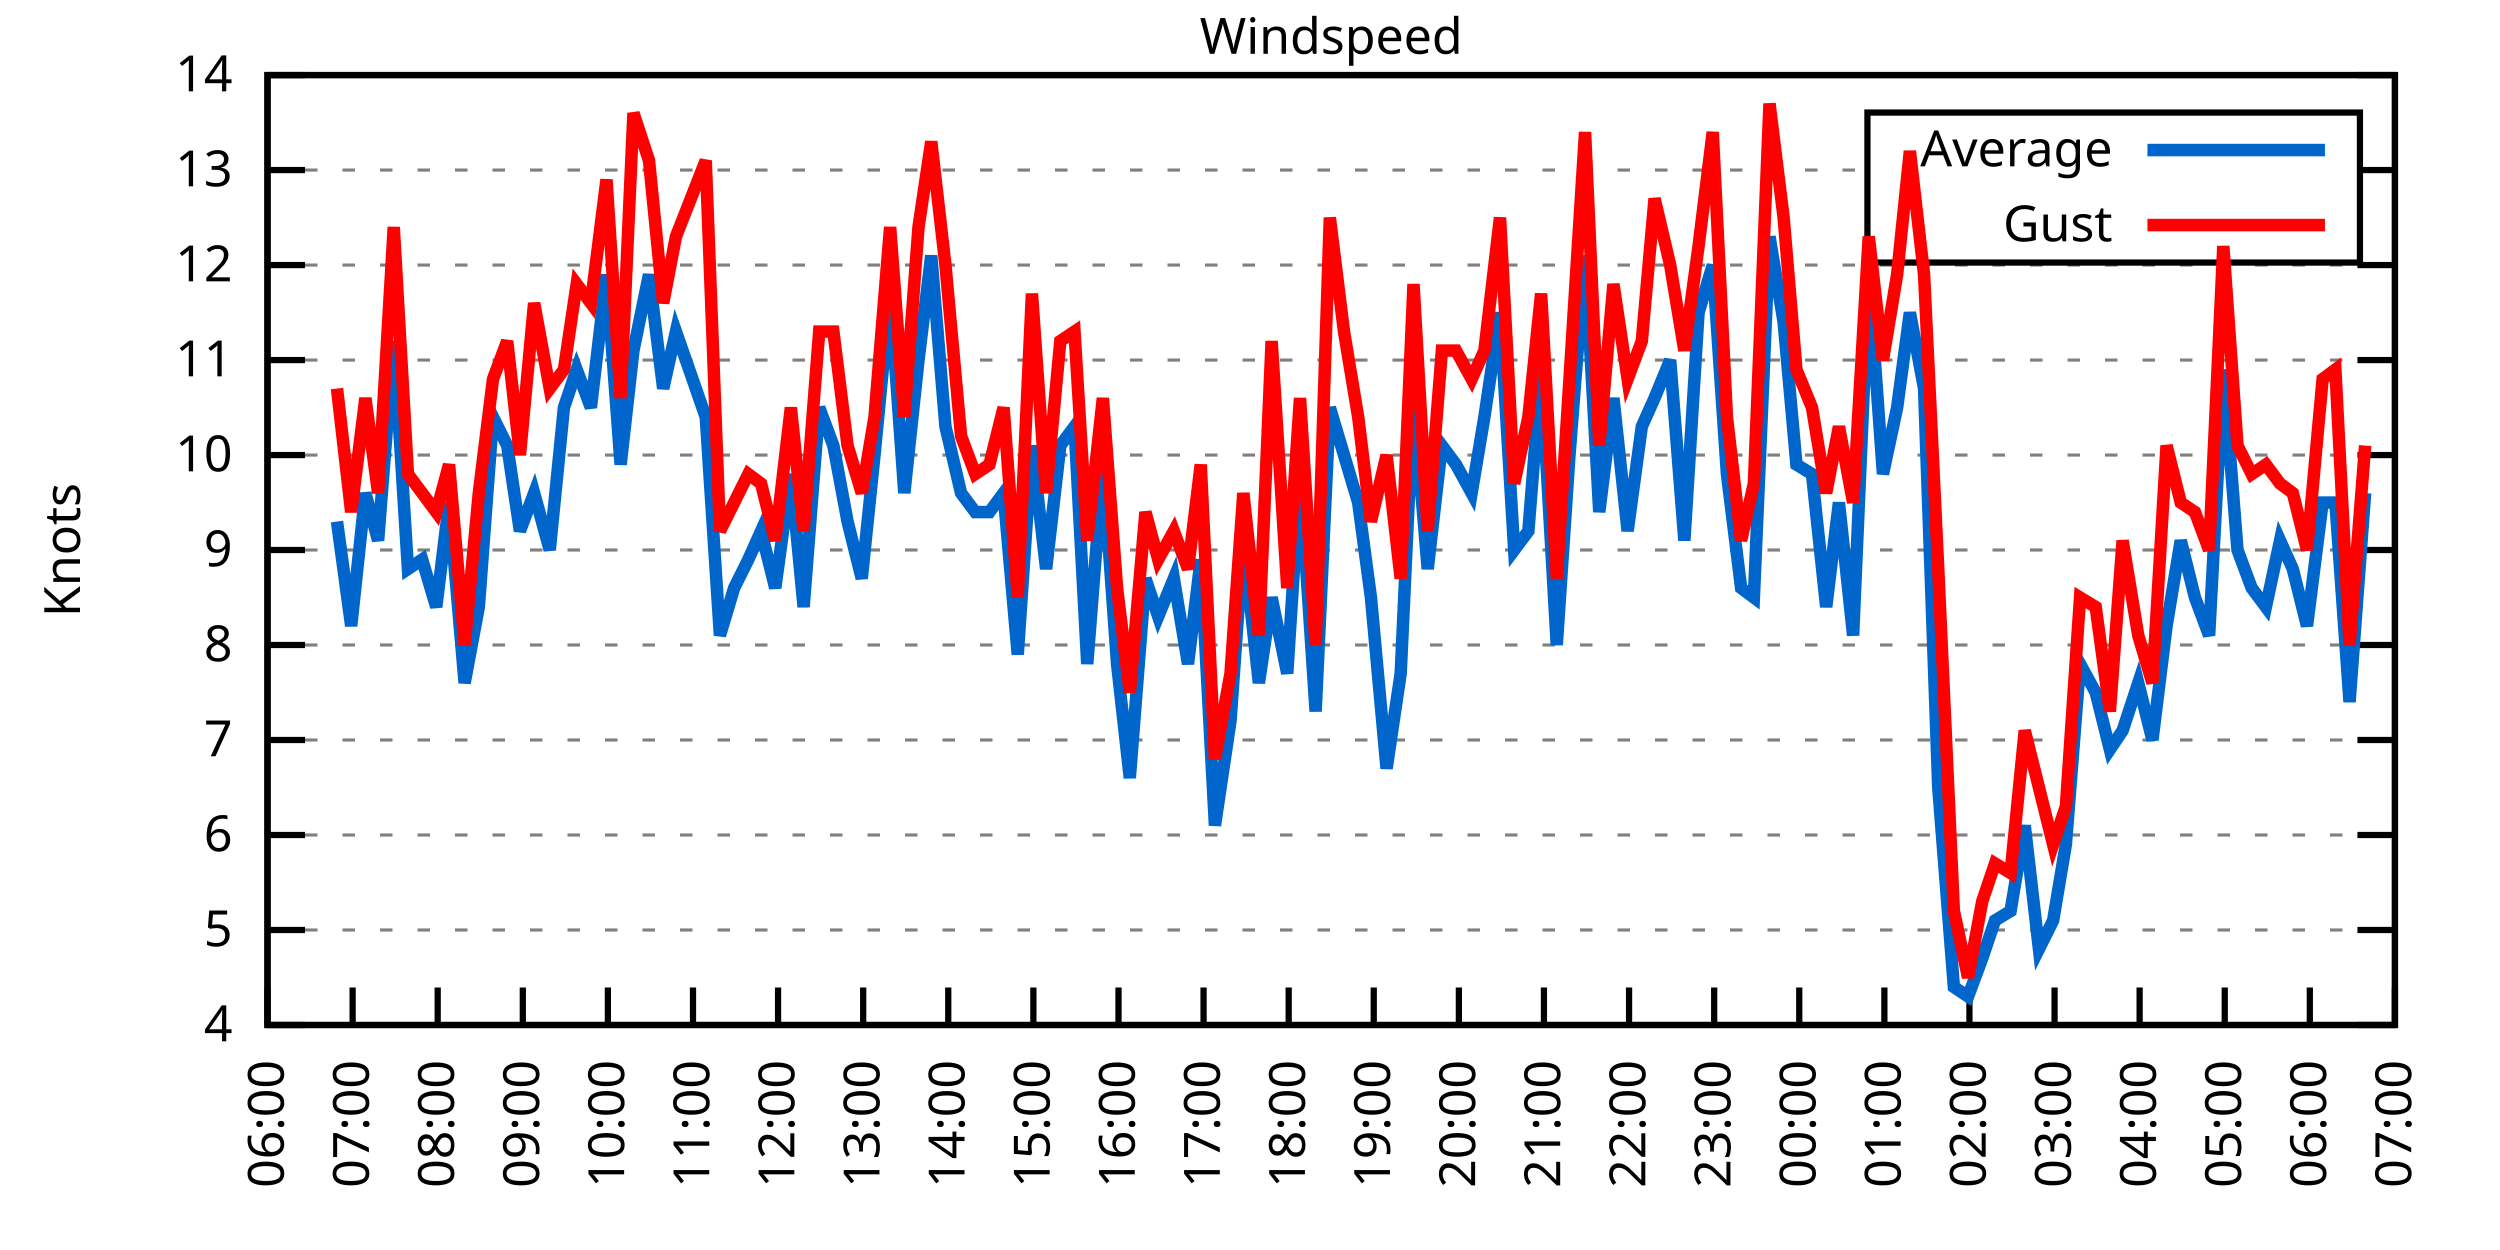
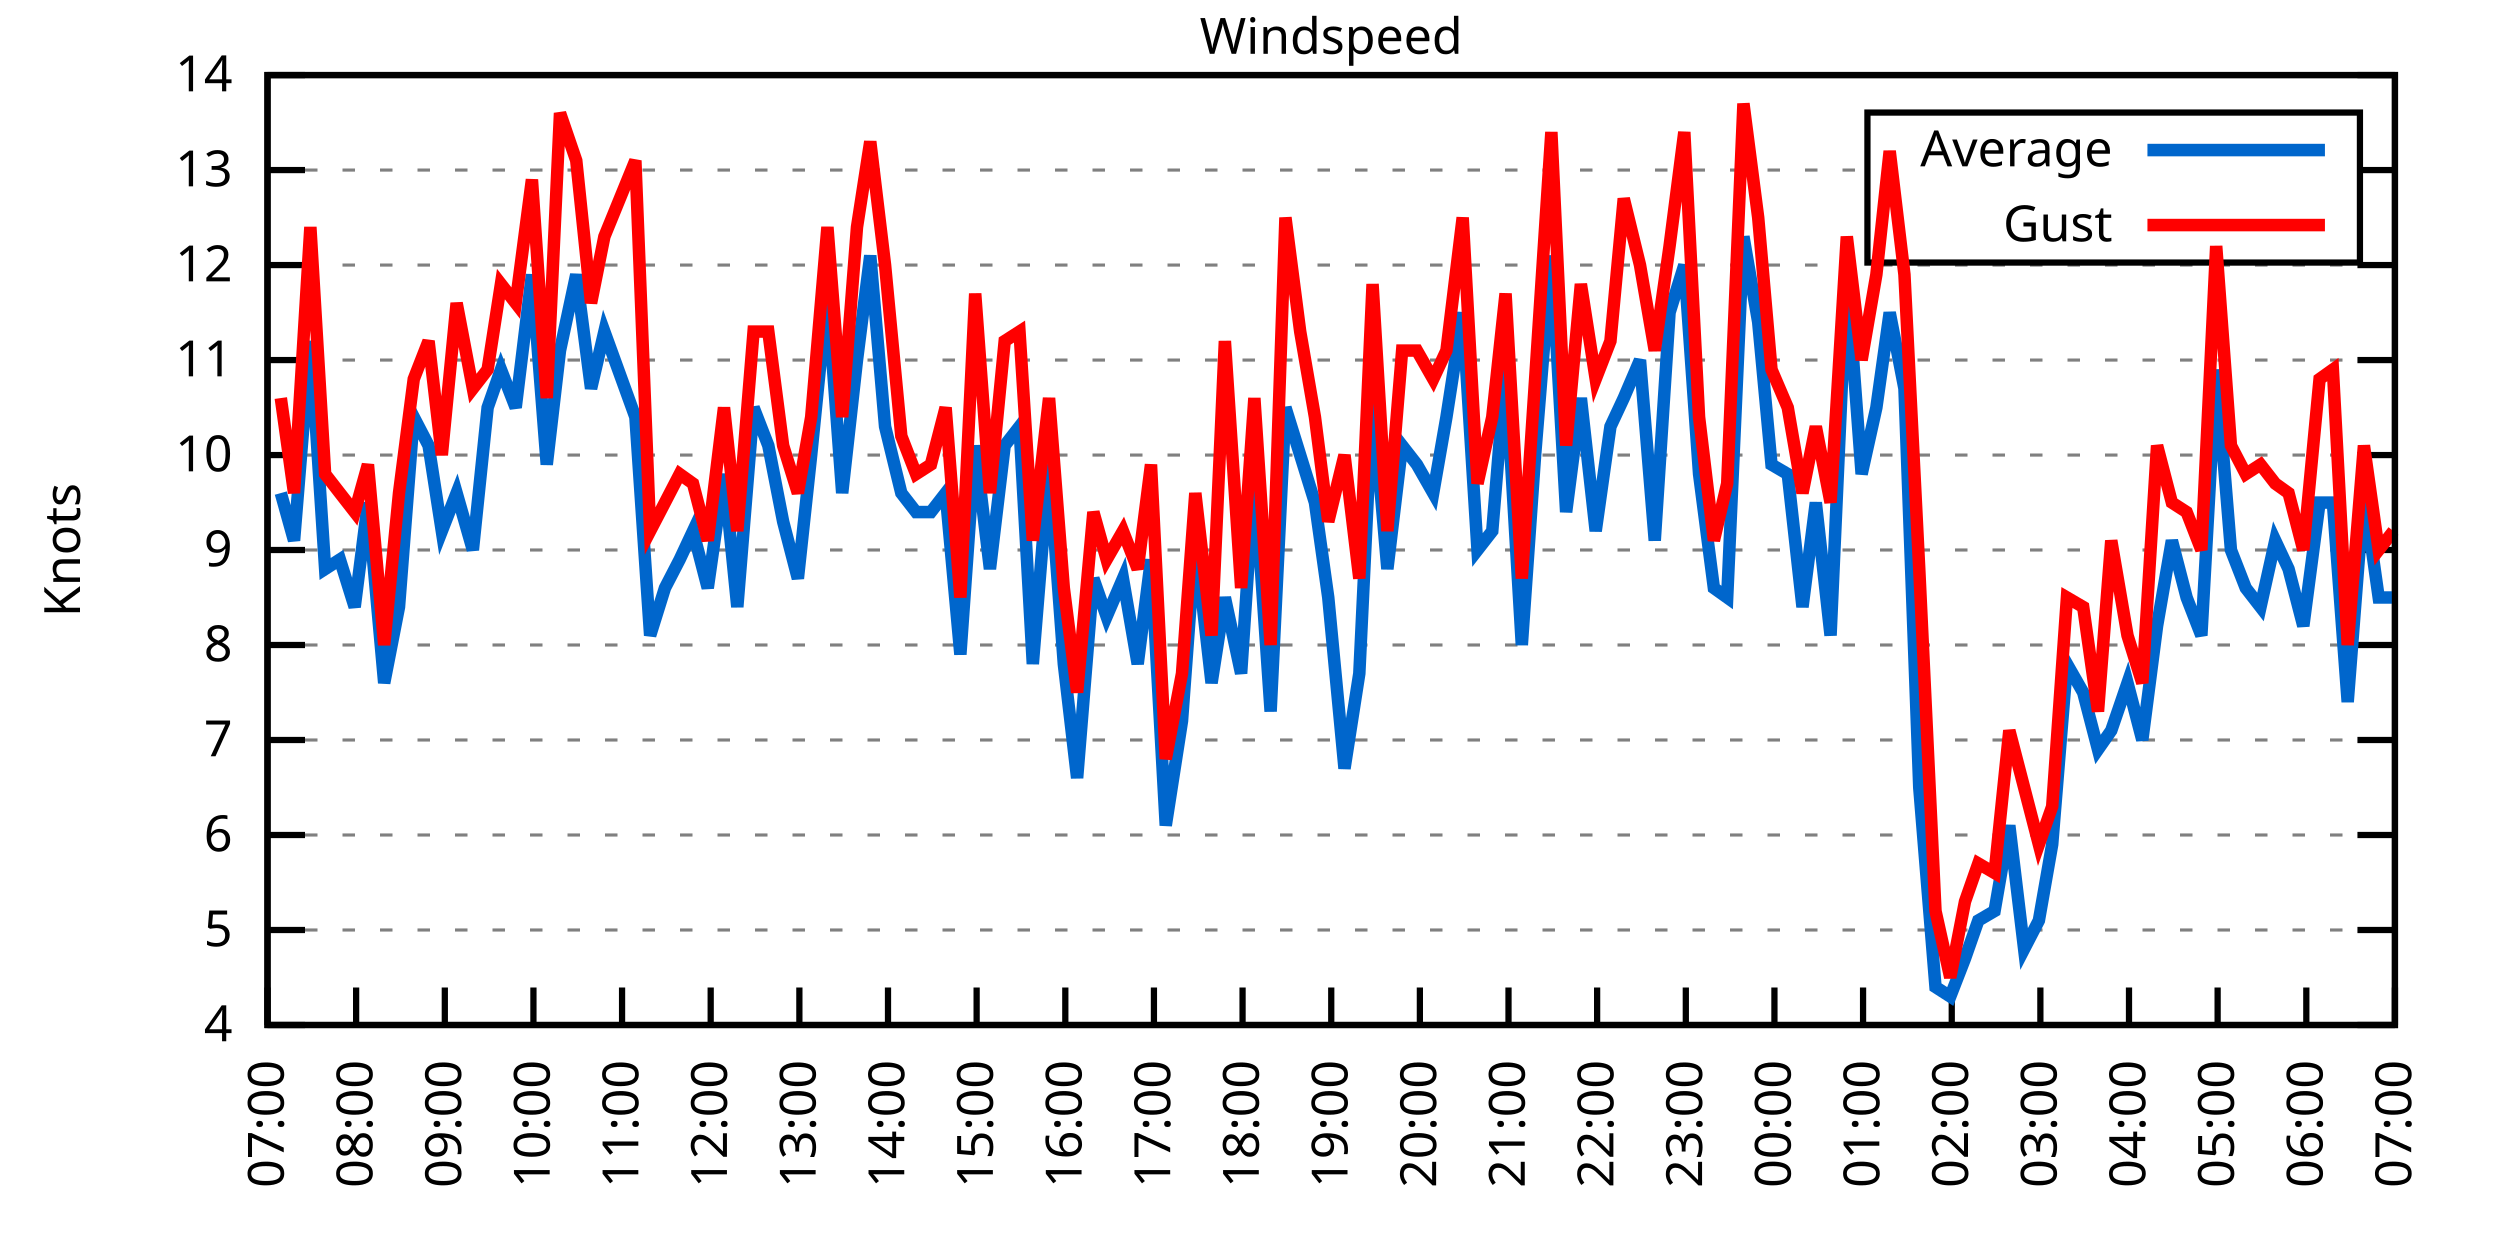
<svg xmlns="http://www.w3.org/2000/svg" xmlns:xlink="http://www.w3.org/1999/xlink" width="400" height="200" viewBox="0 0 400 200">
  <g id="gnuplot_canvas">
    <rect x="0" y="0" width="400" height="200" fill="none" />
    <defs>
      <circle id="gpDot" r="0.5" stroke-width="0.5" stroke="currentColor" />
      <path id="gpPt0" stroke-width="0.333" stroke="currentColor" d="M-1,0 h2 M0,-1 v2" />
      <path id="gpPt1" stroke-width="0.333" stroke="currentColor" d="M-1,-1 L1,1 M1,-1 L-1,1" />
      <path id="gpPt2" stroke-width="0.333" stroke="currentColor" d="M-1,0 L1,0 M0,-1 L0,1 M-1,-1 L1,1 M-1,1 L1,-1" />
      <rect id="gpPt3" stroke-width="0.333" stroke="currentColor" x="-1" y="-1" width="2" height="2" />
      <rect id="gpPt4" stroke-width="0.333" stroke="currentColor" fill="currentColor" x="-1" y="-1" width="2" height="2" />
      <circle id="gpPt5" stroke-width="0.333" stroke="currentColor" cx="0" cy="0" r="1" />
      <use xlink:href="#gpPt5" id="gpPt6" fill="currentColor" stroke="none" />
      <path id="gpPt7" stroke-width="0.333" stroke="currentColor" d="M0,-1.33 L-1.33,0.67 L1.33,0.67 z" />
      <use xlink:href="#gpPt7" id="gpPt8" fill="currentColor" stroke="none" />
      <use xlink:href="#gpPt7" id="gpPt9" stroke="currentColor" transform="rotate(180)" />
      <use xlink:href="#gpPt9" id="gpPt10" fill="currentColor" stroke="none" />
      <use xlink:href="#gpPt3" id="gpPt11" stroke="currentColor" transform="rotate(45)" />
      <use xlink:href="#gpPt11" id="gpPt12" fill="currentColor" stroke="none" />
      <path id="gpPt13" stroke-width="0.333" stroke="currentColor" d="M0,1.330 L1.265,0.411 L0.782,-1.067 L-0.782,-1.076 L-1.265,0.411 z" />
      <use xlink:href="#gpPt13" id="gpPt14" fill="currentColor" stroke="none" />
      <filter id="textbox" filterUnits="objectBoundingBox" x="0" y="0" height="1" width="1">
        <feFlood flood-color="white" flood-opacity="1" result="bgnd" />
        <feComposite in="SourceGraphic" in2="bgnd" operator="atop" />
      </filter>
      <filter id="greybox" filterUnits="objectBoundingBox" x="0" y="0" height="1" width="1">
        <feFlood flood-color="lightgrey" flood-opacity="1" result="grey" />
        <feComposite in="SourceGraphic" in2="grey" operator="atop" />
      </filter>
    </defs>
    <g fill="none" color="white" stroke="currentColor" stroke-width="1.00" stroke-linecap="butt" stroke-linejoin="miter">
</g>
    <g fill="none" color="black" stroke="currentColor" stroke-width="1.00" stroke-linecap="butt" stroke-linejoin="miter">
      <g stroke="none" shape-rendering="crispEdges">
        <polygon fill="rgb(255, 255, 255)" points="42.80,164.00 383.18,164.00 383.18,12.02 42.80,12.02 " />
      </g>
    </g>
    <g fill="none" color="black" stroke="currentColor" stroke-width="1.00" stroke-linecap="butt" stroke-linejoin="miter">
</g>
    <g fill="none" color="black" stroke="black" stroke-width="0.50" stroke-linecap="butt" stroke-linejoin="miter">
</g>
    <g fill="none" color="gray" stroke="currentColor" stroke-width="0.50" stroke-linecap="butt" stroke-linejoin="miter">
      <path stroke="gray" stroke-dasharray="2,4" class="gridline" d="M42.80,164.00 L383.19,164.00  " />
    </g>
    <g fill="none" color="gray" stroke="gray" stroke-width="1.00" stroke-linecap="butt" stroke-linejoin="miter">
</g>
    <g fill="none" color="black" stroke="currentColor" stroke-width="1.00" stroke-linecap="butt" stroke-linejoin="miter">
      <path stroke="black" d="M42.80,164.00 L48.80,164.00 M383.19,164.00 L377.19,164.00  " />
      <g transform="translate(37.20,166.60)" stroke="none" fill="black" font-family="Sans" font-size="8.00" text-anchor="end">
        <text>
          <tspan font-family="Sans"> 4</tspan>
        </text>
      </g>
    </g>
    <g fill="none" color="black" stroke="currentColor" stroke-width="1.00" stroke-linecap="butt" stroke-linejoin="miter">
</g>
    <g fill="none" color="black" stroke="black" stroke-width="0.50" stroke-linecap="butt" stroke-linejoin="miter">
</g>
    <g fill="none" color="gray" stroke="currentColor" stroke-width="0.50" stroke-linecap="butt" stroke-linejoin="miter">
      <path stroke="gray" stroke-dasharray="2,4" class="gridline" d="M42.80,148.80 L383.19,148.80  " />
    </g>
    <g fill="none" color="gray" stroke="gray" stroke-width="1.00" stroke-linecap="butt" stroke-linejoin="miter">
</g>
    <g fill="none" color="black" stroke="currentColor" stroke-width="1.00" stroke-linecap="butt" stroke-linejoin="miter">
      <path stroke="black" d="M42.80,148.80 L48.80,148.80 M383.19,148.80 L377.19,148.80  " />
      <g transform="translate(37.20,151.40)" stroke="none" fill="black" font-family="Sans" font-size="8.00" text-anchor="end">
        <text>
          <tspan font-family="Sans"> 5</tspan>
        </text>
      </g>
    </g>
    <g fill="none" color="black" stroke="currentColor" stroke-width="1.00" stroke-linecap="butt" stroke-linejoin="miter">
</g>
    <g fill="none" color="black" stroke="black" stroke-width="0.50" stroke-linecap="butt" stroke-linejoin="miter">
</g>
    <g fill="none" color="gray" stroke="currentColor" stroke-width="0.50" stroke-linecap="butt" stroke-linejoin="miter">
      <path stroke="gray" stroke-dasharray="2,4" class="gridline" d="M42.80,133.60 L383.19,133.60  " />
    </g>
    <g fill="none" color="gray" stroke="gray" stroke-width="1.00" stroke-linecap="butt" stroke-linejoin="miter">
</g>
    <g fill="none" color="black" stroke="currentColor" stroke-width="1.00" stroke-linecap="butt" stroke-linejoin="miter">
      <path stroke="black" d="M42.80,133.60 L48.80,133.60 M383.19,133.60 L377.19,133.60  " />
      <g transform="translate(37.20,136.20)" stroke="none" fill="black" font-family="Sans" font-size="8.00" text-anchor="end">
        <text>
          <tspan font-family="Sans"> 6</tspan>
        </text>
      </g>
    </g>
    <g fill="none" color="black" stroke="currentColor" stroke-width="1.00" stroke-linecap="butt" stroke-linejoin="miter">
</g>
    <g fill="none" color="black" stroke="black" stroke-width="0.50" stroke-linecap="butt" stroke-linejoin="miter">
</g>
    <g fill="none" color="gray" stroke="currentColor" stroke-width="0.50" stroke-linecap="butt" stroke-linejoin="miter">
      <path stroke="gray" stroke-dasharray="2,4" class="gridline" d="M42.80,118.40 L383.19,118.40  " />
    </g>
    <g fill="none" color="gray" stroke="gray" stroke-width="1.00" stroke-linecap="butt" stroke-linejoin="miter">
</g>
    <g fill="none" color="black" stroke="currentColor" stroke-width="1.00" stroke-linecap="butt" stroke-linejoin="miter">
      <path stroke="black" d="M42.80,118.40 L48.80,118.40 M383.19,118.40 L377.19,118.40  " />
      <g transform="translate(37.20,121.00)" stroke="none" fill="black" font-family="Sans" font-size="8.00" text-anchor="end">
        <text>
          <tspan font-family="Sans"> 7</tspan>
        </text>
      </g>
    </g>
    <g fill="none" color="black" stroke="currentColor" stroke-width="1.00" stroke-linecap="butt" stroke-linejoin="miter">
</g>
    <g fill="none" color="black" stroke="black" stroke-width="0.50" stroke-linecap="butt" stroke-linejoin="miter">
</g>
    <g fill="none" color="gray" stroke="currentColor" stroke-width="0.50" stroke-linecap="butt" stroke-linejoin="miter">
      <path stroke="gray" stroke-dasharray="2,4" class="gridline" d="M42.80,103.20 L383.19,103.20  " />
    </g>
    <g fill="none" color="gray" stroke="gray" stroke-width="1.00" stroke-linecap="butt" stroke-linejoin="miter">
</g>
    <g fill="none" color="black" stroke="currentColor" stroke-width="1.00" stroke-linecap="butt" stroke-linejoin="miter">
      <path stroke="black" d="M42.80,103.20 L48.80,103.20 M383.19,103.20 L377.19,103.20  " />
      <g transform="translate(37.20,105.80)" stroke="none" fill="black" font-family="Sans" font-size="8.00" text-anchor="end">
        <text>
          <tspan font-family="Sans"> 8</tspan>
        </text>
      </g>
    </g>
    <g fill="none" color="black" stroke="currentColor" stroke-width="1.00" stroke-linecap="butt" stroke-linejoin="miter">
</g>
    <g fill="none" color="black" stroke="black" stroke-width="0.50" stroke-linecap="butt" stroke-linejoin="miter">
</g>
    <g fill="none" color="gray" stroke="currentColor" stroke-width="0.50" stroke-linecap="butt" stroke-linejoin="miter">
      <path stroke="gray" stroke-dasharray="2,4" class="gridline" d="M42.80,88.00 L383.19,88.00  " />
    </g>
    <g fill="none" color="gray" stroke="gray" stroke-width="1.00" stroke-linecap="butt" stroke-linejoin="miter">
</g>
    <g fill="none" color="black" stroke="currentColor" stroke-width="1.00" stroke-linecap="butt" stroke-linejoin="miter">
      <path stroke="black" d="M42.80,88.00 L48.80,88.00 M383.19,88.00 L377.19,88.00  " />
      <g transform="translate(37.20,90.60)" stroke="none" fill="black" font-family="Sans" font-size="8.00" text-anchor="end">
        <text>
          <tspan font-family="Sans"> 9</tspan>
        </text>
      </g>
    </g>
    <g fill="none" color="black" stroke="currentColor" stroke-width="1.00" stroke-linecap="butt" stroke-linejoin="miter">
</g>
    <g fill="none" color="black" stroke="black" stroke-width="0.50" stroke-linecap="butt" stroke-linejoin="miter">
</g>
    <g fill="none" color="gray" stroke="currentColor" stroke-width="0.50" stroke-linecap="butt" stroke-linejoin="miter">
      <path stroke="gray" stroke-dasharray="2,4" class="gridline" d="M42.80,72.81 L383.19,72.81  " />
    </g>
    <g fill="none" color="gray" stroke="gray" stroke-width="1.00" stroke-linecap="butt" stroke-linejoin="miter">
</g>
    <g fill="none" color="black" stroke="currentColor" stroke-width="1.00" stroke-linecap="butt" stroke-linejoin="miter">
      <path stroke="black" d="M42.80,72.81 L48.80,72.81 M383.19,72.81 L377.19,72.81  " />
      <g transform="translate(37.20,75.41)" stroke="none" fill="black" font-family="Sans" font-size="8.00" text-anchor="end">
        <text>
          <tspan font-family="Sans"> 10</tspan>
        </text>
      </g>
    </g>
    <g fill="none" color="black" stroke="currentColor" stroke-width="1.00" stroke-linecap="butt" stroke-linejoin="miter">
</g>
    <g fill="none" color="black" stroke="black" stroke-width="0.50" stroke-linecap="butt" stroke-linejoin="miter">
</g>
    <g fill="none" color="gray" stroke="currentColor" stroke-width="0.50" stroke-linecap="butt" stroke-linejoin="miter">
      <path stroke="gray" stroke-dasharray="2,4" class="gridline" d="M42.80,57.61 L383.19,57.61  " />
    </g>
    <g fill="none" color="gray" stroke="gray" stroke-width="1.00" stroke-linecap="butt" stroke-linejoin="miter">
</g>
    <g fill="none" color="black" stroke="currentColor" stroke-width="1.00" stroke-linecap="butt" stroke-linejoin="miter">
      <path stroke="black" d="M42.80,57.61 L48.80,57.61 M383.19,57.61 L377.19,57.61  " />
      <g transform="translate(37.20,60.21)" stroke="none" fill="black" font-family="Sans" font-size="8.00" text-anchor="end">
        <text>
          <tspan font-family="Sans"> 11</tspan>
        </text>
      </g>
    </g>
    <g fill="none" color="black" stroke="currentColor" stroke-width="1.00" stroke-linecap="butt" stroke-linejoin="miter">
</g>
    <g fill="none" color="black" stroke="black" stroke-width="0.50" stroke-linecap="butt" stroke-linejoin="miter">
</g>
    <g fill="none" color="gray" stroke="currentColor" stroke-width="0.50" stroke-linecap="butt" stroke-linejoin="miter">
      <path stroke="gray" stroke-dasharray="2,4" class="gridline" d="M42.80,42.41 L383.19,42.41  " />
    </g>
    <g fill="none" color="gray" stroke="gray" stroke-width="1.00" stroke-linecap="butt" stroke-linejoin="miter">
</g>
    <g fill="none" color="black" stroke="currentColor" stroke-width="1.00" stroke-linecap="butt" stroke-linejoin="miter">
      <path stroke="black" d="M42.80,42.41 L48.80,42.41 M383.19,42.41 L377.19,42.41  " />
      <g transform="translate(37.20,45.01)" stroke="none" fill="black" font-family="Sans" font-size="8.00" text-anchor="end">
        <text>
          <tspan font-family="Sans"> 12</tspan>
        </text>
      </g>
    </g>
    <g fill="none" color="black" stroke="currentColor" stroke-width="1.00" stroke-linecap="butt" stroke-linejoin="miter">
</g>
    <g fill="none" color="black" stroke="black" stroke-width="0.50" stroke-linecap="butt" stroke-linejoin="miter">
</g>
    <g fill="none" color="gray" stroke="currentColor" stroke-width="0.50" stroke-linecap="butt" stroke-linejoin="miter">
      <path stroke="gray" stroke-dasharray="2,4" class="gridline" d="M42.80,27.21 L298.79,27.21 M377.59,27.21 L383.19,27.21  " />
    </g>
    <g fill="none" color="gray" stroke="gray" stroke-width="1.00" stroke-linecap="butt" stroke-linejoin="miter">
</g>
    <g fill="none" color="black" stroke="currentColor" stroke-width="1.00" stroke-linecap="butt" stroke-linejoin="miter">
      <path stroke="black" d="M42.80,27.21 L48.80,27.21 M383.19,27.21 L377.19,27.21  " />
      <g transform="translate(37.20,29.81)" stroke="none" fill="black" font-family="Sans" font-size="8.00" text-anchor="end">
        <text>
          <tspan font-family="Sans"> 13</tspan>
        </text>
      </g>
    </g>
    <g fill="none" color="black" stroke="currentColor" stroke-width="1.00" stroke-linecap="butt" stroke-linejoin="miter">
</g>
    <g fill="none" color="black" stroke="black" stroke-width="0.50" stroke-linecap="butt" stroke-linejoin="miter">
</g>
    <g fill="none" color="gray" stroke="currentColor" stroke-width="0.50" stroke-linecap="butt" stroke-linejoin="miter">
      <path stroke="gray" stroke-dasharray="2,4" class="gridline" d="M42.80,12.01 L383.19,12.01  " />
    </g>
    <g fill="none" color="gray" stroke="gray" stroke-width="1.00" stroke-linecap="butt" stroke-linejoin="miter">
</g>
    <g fill="none" color="black" stroke="currentColor" stroke-width="1.00" stroke-linecap="butt" stroke-linejoin="miter">
      <path stroke="black" d="M42.80,12.01 L48.80,12.01 M383.19,12.01 L377.19,12.01  " />
      <g transform="translate(37.20,14.61)" stroke="none" fill="black" font-family="Sans" font-size="8.00" text-anchor="end">
        <text>
          <tspan font-family="Sans"> 14</tspan>
        </text>
      </g>
    </g>
    <g fill="none" color="black" stroke="currentColor" stroke-width="1.00" stroke-linecap="butt" stroke-linejoin="miter">
      <path stroke="black" d="M42.80,164.00 L42.80,158.00  " />
      <g transform="translate(45.40,169.60) rotate(270.00)" stroke="none" fill="black" font-family="Sans" font-size="8.00" text-anchor="end">
        <text>
-           <tspan font-family="Sans">06:00</tspan>
-         </text>
-       </g>
-     </g>
-     <g fill="none" color="black" stroke="currentColor" stroke-width="1.00" stroke-linecap="butt" stroke-linejoin="miter">
-       <path stroke="black" d="M56.42,164.00 L56.42,158.00  " />
-       <g transform="translate(59.02,169.60) rotate(270.00)" stroke="none" fill="black" font-family="Sans" font-size="8.00" text-anchor="end">
-         <text>
          <tspan font-family="Sans">07:00</tspan>
        </text>
      </g>
    </g>
    <g fill="none" color="black" stroke="currentColor" stroke-width="1.00" stroke-linecap="butt" stroke-linejoin="miter">
-       <path stroke="black" d="M70.03,164.00 L70.03,158.00  " />
-       <g transform="translate(72.63,169.60) rotate(270.00)" stroke="none" fill="black" font-family="Sans" font-size="8.00" text-anchor="end">
+       <path stroke="black" d="M56.98,164.00 L56.98,158.00  " />
+       <g transform="translate(59.58,169.60) rotate(270.00)" stroke="none" fill="black" font-family="Sans" font-size="8.00" text-anchor="end">
        <text>
          <tspan font-family="Sans">08:00</tspan>
        </text>
      </g>
    </g>
    <g fill="none" color="black" stroke="currentColor" stroke-width="1.00" stroke-linecap="butt" stroke-linejoin="miter">
-       <path stroke="black" d="M83.65,164.00 L83.65,158.00  " />
-       <g transform="translate(86.25,169.60) rotate(270.00)" stroke="none" fill="black" font-family="Sans" font-size="8.00" text-anchor="end">
+       <path stroke="black" d="M71.17,164.00 L71.17,158.00  " />
+       <g transform="translate(73.77,169.60) rotate(270.00)" stroke="none" fill="black" font-family="Sans" font-size="8.00" text-anchor="end">
        <text>
          <tspan font-family="Sans">09:00</tspan>
        </text>
      </g>
    </g>
    <g fill="none" color="black" stroke="currentColor" stroke-width="1.00" stroke-linecap="butt" stroke-linejoin="miter">
-       <path stroke="black" d="M97.26,164.00 L97.26,158.00  " />
-       <g transform="translate(99.86,169.60) rotate(270.00)" stroke="none" fill="black" font-family="Sans" font-size="8.00" text-anchor="end">
+       <path stroke="black" d="M85.35,164.00 L85.35,158.00  " />
+       <g transform="translate(87.95,169.60) rotate(270.00)" stroke="none" fill="black" font-family="Sans" font-size="8.00" text-anchor="end">
        <text>
          <tspan font-family="Sans">10:00</tspan>
        </text>
      </g>
    </g>
    <g fill="none" color="black" stroke="currentColor" stroke-width="1.00" stroke-linecap="butt" stroke-linejoin="miter">
-       <path stroke="black" d="M110.88,164.00 L110.88,158.00  " />
-       <g transform="translate(113.48,169.60) rotate(270.00)" stroke="none" fill="black" font-family="Sans" font-size="8.00" text-anchor="end">
+       <path stroke="black" d="M99.53,164.00 L99.53,158.00  " />
+       <g transform="translate(102.13,169.60) rotate(270.00)" stroke="none" fill="black" font-family="Sans" font-size="8.00" text-anchor="end">
        <text>
          <tspan font-family="Sans">11:00</tspan>
        </text>
      </g>
    </g>
    <g fill="none" color="black" stroke="currentColor" stroke-width="1.00" stroke-linecap="butt" stroke-linejoin="miter">
-       <path stroke="black" d="M124.49,164.00 L124.49,158.00  " />
-       <g transform="translate(127.09,169.60) rotate(270.00)" stroke="none" fill="black" font-family="Sans" font-size="8.00" text-anchor="end">
+       <path stroke="black" d="M113.71,164.00 L113.71,158.00  " />
+       <g transform="translate(116.31,169.60) rotate(270.00)" stroke="none" fill="black" font-family="Sans" font-size="8.00" text-anchor="end">
        <text>
          <tspan font-family="Sans">12:00</tspan>
        </text>
      </g>
    </g>
    <g fill="none" color="black" stroke="currentColor" stroke-width="1.00" stroke-linecap="butt" stroke-linejoin="miter">
-       <path stroke="black" d="M138.11,164.00 L138.11,158.00  " />
-       <g transform="translate(140.71,169.60) rotate(270.00)" stroke="none" fill="black" font-family="Sans" font-size="8.00" text-anchor="end">
+       <path stroke="black" d="M127.90,164.00 L127.90,158.00  " />
+       <g transform="translate(130.50,169.60) rotate(270.00)" stroke="none" fill="black" font-family="Sans" font-size="8.00" text-anchor="end">
        <text>
          <tspan font-family="Sans">13:00</tspan>
        </text>
      </g>
    </g>
    <g fill="none" color="black" stroke="currentColor" stroke-width="1.00" stroke-linecap="butt" stroke-linejoin="miter">
-       <path stroke="black" d="M151.72,164.00 L151.72,158.00  " />
-       <g transform="translate(154.32,169.60) rotate(270.00)" stroke="none" fill="black" font-family="Sans" font-size="8.00" text-anchor="end">
+       <path stroke="black" d="M142.08,164.00 L142.08,158.00  " />
+       <g transform="translate(144.68,169.60) rotate(270.00)" stroke="none" fill="black" font-family="Sans" font-size="8.00" text-anchor="end">
        <text>
          <tspan font-family="Sans">14:00</tspan>
        </text>
      </g>
    </g>
    <g fill="none" color="black" stroke="currentColor" stroke-width="1.00" stroke-linecap="butt" stroke-linejoin="miter">
-       <path stroke="black" d="M165.34,164.00 L165.34,158.00  " />
-       <g transform="translate(167.94,169.60) rotate(270.00)" stroke="none" fill="black" font-family="Sans" font-size="8.00" text-anchor="end">
+       <path stroke="black" d="M156.26,164.00 L156.26,158.00  " />
+       <g transform="translate(158.86,169.60) rotate(270.00)" stroke="none" fill="black" font-family="Sans" font-size="8.00" text-anchor="end">
        <text>
          <tspan font-family="Sans">15:00</tspan>
        </text>
      </g>
    </g>
    <g fill="none" color="black" stroke="currentColor" stroke-width="1.00" stroke-linecap="butt" stroke-linejoin="miter">
-       <path stroke="black" d="M178.96,164.00 L178.96,158.00  " />
-       <g transform="translate(181.56,169.60) rotate(270.00)" stroke="none" fill="black" font-family="Sans" font-size="8.00" text-anchor="end">
+       <path stroke="black" d="M170.45,164.00 L170.45,158.00  " />
+       <g transform="translate(173.05,169.60) rotate(270.00)" stroke="none" fill="black" font-family="Sans" font-size="8.00" text-anchor="end">
        <text>
          <tspan font-family="Sans">16:00</tspan>
        </text>
      </g>
    </g>
    <g fill="none" color="black" stroke="currentColor" stroke-width="1.00" stroke-linecap="butt" stroke-linejoin="miter">
-       <path stroke="black" d="M192.57,164.00 L192.57,158.00  " />
-       <g transform="translate(195.17,169.60) rotate(270.00)" stroke="none" fill="black" font-family="Sans" font-size="8.00" text-anchor="end">
+       <path stroke="black" d="M184.63,164.00 L184.63,158.00  " />
+       <g transform="translate(187.23,169.60) rotate(270.00)" stroke="none" fill="black" font-family="Sans" font-size="8.00" text-anchor="end">
        <text>
          <tspan font-family="Sans">17:00</tspan>
        </text>
      </g>
    </g>
    <g fill="none" color="black" stroke="currentColor" stroke-width="1.00" stroke-linecap="butt" stroke-linejoin="miter">
-       <path stroke="black" d="M206.19,164.00 L206.19,158.00  " />
-       <g transform="translate(208.79,169.60) rotate(270.00)" stroke="none" fill="black" font-family="Sans" font-size="8.00" text-anchor="end">
+       <path stroke="black" d="M198.81,164.00 L198.81,158.00  " />
+       <g transform="translate(201.41,169.60) rotate(270.00)" stroke="none" fill="black" font-family="Sans" font-size="8.00" text-anchor="end">
        <text>
          <tspan font-family="Sans">18:00</tspan>
        </text>
      </g>
    </g>
    <g fill="none" color="black" stroke="currentColor" stroke-width="1.00" stroke-linecap="butt" stroke-linejoin="miter">
-       <path stroke="black" d="M219.80,164.00 L219.80,158.00  " />
-       <g transform="translate(222.40,169.60) rotate(270.00)" stroke="none" fill="black" font-family="Sans" font-size="8.00" text-anchor="end">
+       <path stroke="black" d="M213.00,164.00 L213.00,158.00  " />
+       <g transform="translate(215.60,169.60) rotate(270.00)" stroke="none" fill="black" font-family="Sans" font-size="8.00" text-anchor="end">
        <text>
          <tspan font-family="Sans">19:00</tspan>
        </text>
      </g>
    </g>
    <g fill="none" color="black" stroke="currentColor" stroke-width="1.00" stroke-linecap="butt" stroke-linejoin="miter">
-       <path stroke="black" d="M233.42,164.00 L233.42,158.00  " />
-       <g transform="translate(236.02,169.60) rotate(270.00)" stroke="none" fill="black" font-family="Sans" font-size="8.00" text-anchor="end">
+       <path stroke="black" d="M227.18,164.00 L227.18,158.00  " />
+       <g transform="translate(229.78,169.60) rotate(270.00)" stroke="none" fill="black" font-family="Sans" font-size="8.00" text-anchor="end">
        <text>
          <tspan font-family="Sans">20:00</tspan>
        </text>
      </g>
    </g>
    <g fill="none" color="black" stroke="currentColor" stroke-width="1.00" stroke-linecap="butt" stroke-linejoin="miter">
-       <path stroke="black" d="M247.03,164.00 L247.03,158.00  " />
-       <g transform="translate(249.63,169.60) rotate(270.00)" stroke="none" fill="black" font-family="Sans" font-size="8.00" text-anchor="end">
+       <path stroke="black" d="M241.36,164.00 L241.36,158.00  " />
+       <g transform="translate(243.96,169.60) rotate(270.00)" stroke="none" fill="black" font-family="Sans" font-size="8.00" text-anchor="end">
        <text>
          <tspan font-family="Sans">21:00</tspan>
        </text>
      </g>
    </g>
    <g fill="none" color="black" stroke="currentColor" stroke-width="1.00" stroke-linecap="butt" stroke-linejoin="miter">
-       <path stroke="black" d="M260.65,164.00 L260.65,158.00  " />
-       <g transform="translate(263.25,169.60) rotate(270.00)" stroke="none" fill="black" font-family="Sans" font-size="8.00" text-anchor="end">
+       <path stroke="black" d="M255.54,164.00 L255.54,158.00  " />
+       <g transform="translate(258.14,169.60) rotate(270.00)" stroke="none" fill="black" font-family="Sans" font-size="8.00" text-anchor="end">
        <text>
          <tspan font-family="Sans">22:00</tspan>
        </text>
      </g>
    </g>
    <g fill="none" color="black" stroke="currentColor" stroke-width="1.00" stroke-linecap="butt" stroke-linejoin="miter">
-       <path stroke="black" d="M274.27,164.00 L274.27,158.00  " />
-       <g transform="translate(276.87,169.60) rotate(270.00)" stroke="none" fill="black" font-family="Sans" font-size="8.00" text-anchor="end">
+       <path stroke="black" d="M269.73,164.00 L269.73,158.00  " />
+       <g transform="translate(272.33,169.60) rotate(270.00)" stroke="none" fill="black" font-family="Sans" font-size="8.00" text-anchor="end">
        <text>
          <tspan font-family="Sans">23:00</tspan>
        </text>
      </g>
    </g>
    <g fill="none" color="black" stroke="currentColor" stroke-width="1.00" stroke-linecap="butt" stroke-linejoin="miter">
-       <path stroke="black" d="M287.88,164.00 L287.88,158.00  " />
-       <g transform="translate(290.48,169.60) rotate(270.00)" stroke="none" fill="black" font-family="Sans" font-size="8.00" text-anchor="end">
+       <path stroke="black" d="M283.91,164.00 L283.91,158.00  " />
+       <g transform="translate(286.51,169.60) rotate(270.00)" stroke="none" fill="black" font-family="Sans" font-size="8.00" text-anchor="end">
        <text>
          <tspan font-family="Sans">00:00</tspan>
        </text>
      </g>
    </g>
    <g fill="none" color="black" stroke="currentColor" stroke-width="1.00" stroke-linecap="butt" stroke-linejoin="miter">
-       <path stroke="black" d="M301.50,164.00 L301.50,158.00  " />
-       <g transform="translate(304.10,169.60) rotate(270.00)" stroke="none" fill="black" font-family="Sans" font-size="8.00" text-anchor="end">
+       <path stroke="black" d="M298.09,164.00 L298.09,158.00  " />
+       <g transform="translate(300.69,169.60) rotate(270.00)" stroke="none" fill="black" font-family="Sans" font-size="8.00" text-anchor="end">
        <text>
          <tspan font-family="Sans">01:00</tspan>
        </text>
      </g>
    </g>
    <g fill="none" color="black" stroke="currentColor" stroke-width="1.00" stroke-linecap="butt" stroke-linejoin="miter">
-       <path stroke="black" d="M315.11,164.00 L315.11,158.00  " />
-       <g transform="translate(317.71,169.60) rotate(270.00)" stroke="none" fill="black" font-family="Sans" font-size="8.00" text-anchor="end">
+       <path stroke="black" d="M312.28,164.00 L312.28,158.00  " />
+       <g transform="translate(314.88,169.60) rotate(270.00)" stroke="none" fill="black" font-family="Sans" font-size="8.00" text-anchor="end">
        <text>
          <tspan font-family="Sans">02:00</tspan>
        </text>
      </g>
    </g>
    <g fill="none" color="black" stroke="currentColor" stroke-width="1.00" stroke-linecap="butt" stroke-linejoin="miter">
-       <path stroke="black" d="M328.73,164.00 L328.73,158.00  " />
-       <g transform="translate(331.33,169.60) rotate(270.00)" stroke="none" fill="black" font-family="Sans" font-size="8.00" text-anchor="end">
+       <path stroke="black" d="M326.46,164.00 L326.46,158.00  " />
+       <g transform="translate(329.06,169.60) rotate(270.00)" stroke="none" fill="black" font-family="Sans" font-size="8.00" text-anchor="end">
        <text>
          <tspan font-family="Sans">03:00</tspan>
        </text>
      </g>
    </g>
    <g fill="none" color="black" stroke="currentColor" stroke-width="1.00" stroke-linecap="butt" stroke-linejoin="miter">
-       <path stroke="black" d="M342.34,164.00 L342.34,158.00  " />
-       <g transform="translate(344.94,169.60) rotate(270.00)" stroke="none" fill="black" font-family="Sans" font-size="8.00" text-anchor="end">
+       <path stroke="black" d="M340.64,164.00 L340.64,158.00  " />
+       <g transform="translate(343.24,169.60) rotate(270.00)" stroke="none" fill="black" font-family="Sans" font-size="8.00" text-anchor="end">
        <text>
          <tspan font-family="Sans">04:00</tspan>
        </text>
      </g>
    </g>
    <g fill="none" color="black" stroke="currentColor" stroke-width="1.00" stroke-linecap="butt" stroke-linejoin="miter">
-       <path stroke="black" d="M355.96,164.00 L355.96,158.00  " />
-       <g transform="translate(358.56,169.60) rotate(270.00)" stroke="none" fill="black" font-family="Sans" font-size="8.00" text-anchor="end">
+       <path stroke="black" d="M354.82,164.00 L354.82,158.00  " />
+       <g transform="translate(357.42,169.60) rotate(270.00)" stroke="none" fill="black" font-family="Sans" font-size="8.00" text-anchor="end">
        <text>
          <tspan font-family="Sans">05:00</tspan>
        </text>
      </g>
    </g>
    <g fill="none" color="black" stroke="currentColor" stroke-width="1.00" stroke-linecap="butt" stroke-linejoin="miter">
-       <path stroke="black" d="M369.57,164.00 L369.57,158.00  " />
-       <g transform="translate(372.17,169.60) rotate(270.00)" stroke="none" fill="black" font-family="Sans" font-size="8.00" text-anchor="end">
+       <path stroke="black" d="M369.01,164.00 L369.01,158.00  " />
+       <g transform="translate(371.61,169.60) rotate(270.00)" stroke="none" fill="black" font-family="Sans" font-size="8.00" text-anchor="end">
        <text>
          <tspan font-family="Sans">06:00</tspan>
        </text>
      </g>
    </g>
    <g fill="none" color="black" stroke="currentColor" stroke-width="1.00" stroke-linecap="butt" stroke-linejoin="miter">
      <path stroke="black" d="M383.19,164.00 L383.19,158.00  " />
      <g transform="translate(385.79,169.60) rotate(270.00)" stroke="none" fill="black" font-family="Sans" font-size="8.00" text-anchor="end">
        <text>
          <tspan font-family="Sans">07:00</tspan>
        </text>
      </g>
    </g>
    <g fill="none" color="black" stroke="currentColor" stroke-width="1.00" stroke-linecap="butt" stroke-linejoin="miter">
</g>
    <g fill="none" color="black" stroke="currentColor" stroke-width="1.00" stroke-linecap="butt" stroke-linejoin="miter">
      <path stroke="black" d="M42.80,12.01 L42.80,164.00 L383.19,164.00 L383.19,12.01 L42.80,12.01 Z  " />
    </g>
    <g fill="none" color="black" stroke="currentColor" stroke-width="1.00" stroke-linecap="butt" stroke-linejoin="miter">
</g>
    <g fill="none" color="black" stroke="currentColor" stroke-width="1.00" stroke-linecap="butt" stroke-linejoin="miter">
      <path stroke="black" d="M298.79,42.01 L298.79,18.01 L377.59,18.01 L377.59,42.01 L298.79,42.01 Z  " />
    </g>
    <g id="Windspeed_plot_1">
      <g fill="none" color="white" stroke="black" stroke-width="2.00" stroke-linecap="butt" stroke-linejoin="miter">
</g>
      <g fill="none" color="black" stroke="currentColor" stroke-width="2.00" stroke-linecap="butt" stroke-linejoin="miter">
        <g transform="translate(337.99,26.61)" stroke="none" fill="black" font-family="Sans" font-size="8.00" text-anchor="end">
          <text>
            <tspan font-family="Sans">Average</tspan>
          </text>
        </g>
      </g>
      <g fill="none" color="black" stroke="currentColor" stroke-width="2.00" stroke-linecap="butt" stroke-linejoin="miter">
-         <path stroke="rgb(  0, 102, 204)" d="M343.59,24.01 L371.99,24.01 M53.92,83.45 L56.19,100.16 L58.46,78.89 L60.50,86.49 L63.00,54.57 L65.27,91.04   L67.54,89.52 L69.80,97.12 L71.85,80.41 L74.34,109.28 L76.61,97.12 L78.88,66.73 L81.15,71.29 L83.19,84.97   L85.46,78.89 L87.96,88.00 L90.23,65.21 L92.27,59.13 L94.54,65.21 L97.04,43.93 L99.30,74.33 L101.35,56.09   L103.84,43.93 L106.11,62.17 L108.15,53.05 L112.92,66.73 L115.19,101.68 L117.46,94.08 L119.73,89.52 L121.77,84.97   L124.04,94.08 L126.54,75.85 L128.58,97.12 L131.07,65.21 L133.34,71.29 L135.61,83.45 L137.88,92.56 L139.92,72.81   L142.42,46.97 L144.69,78.89 L146.96,57.61 L149.00,40.89 L151.27,68.25 L153.77,78.89 L156.04,81.93 L158.31,81.93   L160.57,78.89 L162.84,104.72 L165.11,71.29 L167.38,91.04 L169.65,71.29 L171.92,68.25 L173.96,106.24 L176.46,74.33   L178.73,106.24 L180.77,124.48 L183.27,92.56 L185.31,98.64 L187.81,92.56 L190.08,106.24 L192.12,89.52 L194.39,132.08   L196.88,115.36 L198.93,86.49 L201.42,109.28 L203.46,95.60 L205.96,107.76 L208.00,75.85 L210.50,113.84 L212.77,65.21   L215.04,72.81 L217.31,80.41 L219.35,95.60 L221.85,122.96 L224.11,107.76 L226.16,63.69 L228.43,91.04 L230.70,71.29   L232.96,74.33 L235.46,78.89 L237.50,66.73 L240.00,50.01 L242.27,88.00 L244.54,84.97 L246.58,59.13 L249.08,103.20   L251.12,72.81 L253.61,40.89 L255.88,81.93 L258.15,63.69 L260.42,84.97 L262.69,68.25 L264.73,63.69 L267.23,57.61   L269.50,86.49 L271.77,50.01 L274.04,42.41 L276.31,75.85 L278.58,94.08 L280.62,95.60 L283.12,37.85 L285.38,51.53   L287.43,74.33 L289.92,75.85 L292.19,97.12 L294.23,80.41 L296.50,101.68 L299.00,43.93 L301.27,75.85 L303.54,65.21   L305.58,50.01 L307.85,62.17 L310.12,126.00 L312.62,157.92 L314.89,159.44 L317.15,153.36 L319.20,147.28 L321.69,145.76   L323.96,132.08 L326.23,151.84 L328.50,147.28 L330.54,135.12 L332.81,106.24 L335.31,110.80 L337.58,119.92 L339.62,116.88   L342.12,109.28 L344.39,118.40 L346.65,100.16 L348.92,86.49 L351.19,95.60 L353.46,101.68 L355.73,59.13 L358.00,88.00   L360.27,94.08 L362.54,97.12 L364.81,86.49 L366.85,91.04 L369.12,100.16 L371.62,80.41 L373.66,80.41 L375.93,112.32   L378.42,78.89  " />
+         <path stroke="rgb(  0, 102, 204)" d="M343.59,24.01 L371.99,24.01 M44.93,78.89 L47.05,86.49 L49.66,54.57 L52.02,91.04 L54.38,89.52 L56.75,97.12   L58.87,80.41 L61.47,109.28 L63.84,97.12 L66.20,66.73 L68.57,71.29 L70.69,84.97 L73.06,78.89 L75.66,88.00   L78.02,65.21 L80.15,59.13 L82.51,65.21 L85.11,43.93 L87.48,74.33 L89.60,56.09 L92.20,43.93 L94.57,62.17   L96.70,53.05 L101.66,66.73 L104.02,101.68 L106.39,94.08 L108.75,89.52 L110.88,84.97 L113.24,94.08 L115.84,75.85   L117.97,97.12 L120.57,65.21 L122.93,71.29 L125.30,83.45 L127.66,92.56 L129.79,72.81 L132.39,46.97 L134.75,78.89   L137.12,57.61 L139.24,40.89 L141.61,68.25 L144.21,78.89 L146.57,81.93 L148.94,81.93 L151.30,78.89 L153.66,104.72   L156.03,71.29 L158.39,91.04 L160.75,71.29 L163.12,68.25 L165.25,106.24 L167.85,74.33 L170.21,106.24 L172.34,124.48   L174.94,92.56 L177.06,98.64 L179.67,92.56 L182.03,106.24 L184.16,89.52 L186.52,132.08 L189.12,115.36 L191.25,86.49   L193.85,109.28 L195.98,95.60 L198.58,107.76 L200.70,75.85 L203.30,113.84 L205.67,65.21 L208.03,72.81 L210.39,80.41   L212.52,95.60 L215.12,122.96 L217.49,107.76 L219.61,63.69 L221.98,91.04 L224.34,71.29 L226.71,74.33 L229.31,78.89   L231.43,66.73 L234.03,50.01 L236.40,88.00 L238.76,84.97 L240.89,59.13 L243.49,103.20 L245.62,72.81 L248.22,40.89   L250.58,81.93 L252.94,63.69 L255.31,84.97 L257.67,68.25 L259.80,63.69 L262.40,57.61 L264.76,86.49 L267.13,50.01   L269.49,42.41 L271.85,75.85 L274.22,94.08 L276.35,95.60 L278.95,37.85 L281.31,51.53 L283.44,74.33 L286.04,75.85   L288.40,97.12 L290.53,80.41 L292.89,101.68 L295.49,43.93 L297.86,75.85 L300.22,65.21 L302.35,50.01 L304.71,62.17   L307.08,126.00 L309.68,157.92 L312.04,159.44 L314.40,153.36 L316.53,147.28 L319.13,145.76 L321.49,132.08 L323.86,151.84   L326.22,147.28 L328.35,135.12 L330.71,106.24 L333.31,110.80 L335.68,119.92 L337.80,116.88 L340.40,109.28 L342.77,118.40   L345.13,100.16 L347.50,86.49 L349.86,95.60 L352.22,101.68 L354.59,59.13 L356.95,88.00 L359.32,94.08 L361.68,97.12   L364.04,86.49 L366.17,91.04 L368.53,100.16 L371.13,80.41 L373.26,80.41 L375.63,112.32 L378.23,78.89 L380.59,95.60   L382.95,95.60  " />
      </g>
    </g>
    <g id="Windspeed_plot_2">
      <g fill="none" color="black" stroke="currentColor" stroke-width="2.00" stroke-linecap="butt" stroke-linejoin="miter">
        <g transform="translate(337.99,38.61)" stroke="none" fill="black" font-family="Sans" font-size="8.00" text-anchor="end">
          <text>
            <tspan font-family="Sans">Gust</tspan>
          </text>
        </g>
      </g>
      <g fill="none" color="black" stroke="currentColor" stroke-width="2.00" stroke-linecap="butt" stroke-linejoin="miter">
-         <path stroke="rgb(255,   0,   0)" d="M343.59,36.01 L371.99,36.01 M53.92,62.17 L56.19,81.93 L58.46,63.69 L60.50,78.89 L63.00,36.33 L65.27,75.85   L67.54,78.89 L69.80,81.93 L71.85,74.33 L74.34,103.20 L76.61,78.89 L78.88,60.65 L81.15,54.57 L83.19,72.81   L85.46,48.49 L87.96,62.17 L90.23,59.13 L92.27,45.45 L94.54,48.49 L97.04,28.73 L99.30,63.69 L101.35,18.09   L103.84,25.69 L106.11,48.49 L108.15,37.85 L112.92,25.69 L115.19,84.97 L117.46,80.41 L119.73,75.85 L121.77,77.37   L124.04,86.49 L126.54,65.21 L128.58,84.97 L131.07,53.05 L133.34,53.05 L135.61,71.29 L137.88,78.89 L139.92,66.73   L142.42,36.33 L144.69,66.73 L146.96,36.33 L149.00,22.65 L151.27,42.41 L153.77,69.77 L156.04,75.85 L158.31,74.33   L160.57,65.21 L162.84,95.60 L165.11,46.97 L167.38,78.89 L169.65,54.57 L171.92,53.05 L173.96,86.49 L176.46,63.69   L178.73,94.08 L180.77,110.80 L183.27,81.93 L185.31,89.52 L187.81,84.97 L190.08,91.04 L192.12,74.33 L194.39,121.44   L196.88,107.76 L198.93,78.89 L201.42,101.68 L203.46,54.57 L205.96,94.08 L208.00,63.69 L210.50,103.20 L212.77,34.81   L215.04,53.05 L217.31,66.73 L219.35,83.45 L221.85,72.81 L224.11,92.56 L226.16,45.45 L228.43,84.97 L230.70,56.09   L232.96,56.09 L235.46,60.65 L237.50,56.09 L240.00,34.81 L242.27,77.37 L244.54,66.73 L246.58,46.97 L249.08,92.56   L251.12,60.65 L253.61,21.13 L255.88,71.29 L258.15,45.45 L260.42,60.65 L262.69,54.57 L264.73,31.77 L267.23,42.41   L269.50,56.09 L271.77,39.37 L274.04,21.13 L276.31,66.73 L278.58,86.49 L280.62,77.37 L283.12,16.57 L285.38,34.81   L287.43,59.13 L289.92,65.21 L292.19,78.89 L294.23,68.25 L296.50,80.41 L299.00,37.85 L301.27,57.61 L303.54,43.93   L305.58,24.17 L307.85,43.93 L310.12,91.04 L312.62,145.76 L314.89,156.40 L317.15,144.24 L319.20,138.16 L321.69,139.68   L323.96,116.88 L326.23,126.00 L328.50,135.12 L330.54,129.04 L332.81,95.60 L335.31,97.12 L337.58,113.84 L339.62,86.49   L342.12,101.68 L344.39,109.28 L346.65,71.29 L348.92,80.41 L351.19,81.93 L353.46,88.00 L355.73,39.37 L358.00,71.29   L360.27,75.85 L362.54,74.33 L364.81,77.37 L366.85,78.89 L369.12,88.00 L371.62,60.65 L373.66,59.13 L375.93,103.20   L378.42,71.29  " />
+         <path stroke="rgb(255,   0,   0)" d="M343.59,36.01 L371.99,36.01 M44.93,63.69 L47.05,78.89 L49.66,36.33 L52.02,75.85 L54.38,78.89 L56.75,81.93   L58.87,74.33 L61.47,103.20 L63.84,78.89 L66.20,60.65 L68.57,54.57 L70.69,72.81 L73.06,48.49 L75.66,62.17   L78.02,59.13 L80.15,45.45 L82.51,48.49 L85.11,28.73 L87.48,63.69 L89.60,18.09 L92.20,25.69 L94.57,48.49   L96.70,37.85 L101.66,25.69 L104.02,84.97 L106.39,80.41 L108.75,75.85 L110.88,77.37 L113.24,86.49 L115.84,65.21   L117.97,84.97 L120.57,53.05 L122.93,53.05 L125.30,71.29 L127.66,78.89 L129.79,66.73 L132.39,36.33 L134.75,66.73   L137.12,36.33 L139.24,22.65 L141.61,42.41 L144.21,69.77 L146.57,75.85 L148.94,74.33 L151.30,65.21 L153.66,95.60   L156.03,46.97 L158.39,78.89 L160.75,54.57 L163.12,53.05 L165.25,86.49 L167.85,63.69 L170.21,94.08 L172.34,110.80   L174.94,81.93 L177.06,89.52 L179.67,84.97 L182.03,91.04 L184.16,74.33 L186.52,121.44 L189.12,107.76 L191.25,78.89   L193.85,101.68 L195.98,54.57 L198.58,94.08 L200.70,63.69 L203.30,103.20 L205.67,34.81 L208.03,53.05 L210.39,66.73   L212.52,83.45 L215.12,72.81 L217.49,92.56 L219.61,45.45 L221.98,84.97 L224.34,56.09 L226.71,56.09 L229.31,60.65   L231.43,56.09 L234.03,34.81 L236.40,77.37 L238.76,66.73 L240.89,46.97 L243.49,92.56 L245.62,60.65 L248.22,21.13   L250.58,71.29 L252.94,45.45 L255.31,60.65 L257.67,54.57 L259.80,31.77 L262.40,42.41 L264.76,56.09 L267.13,39.37   L269.49,21.13 L271.85,66.73 L274.22,86.49 L276.35,77.37 L278.95,16.57 L281.31,34.81 L283.44,59.13 L286.04,65.21   L288.40,78.89 L290.53,68.25 L292.89,80.41 L295.49,37.85 L297.86,57.61 L300.22,43.93 L302.35,24.17 L304.71,43.93   L307.08,91.04 L309.68,145.76 L312.04,156.40 L314.40,144.24 L316.53,138.16 L319.13,139.68 L321.49,116.88 L323.86,126.00   L326.22,135.12 L328.35,129.04 L330.71,95.60 L333.31,97.12 L335.68,113.84 L337.80,86.49 L340.40,101.68 L342.77,109.28   L345.13,71.29 L347.50,80.41 L349.86,81.93 L352.22,88.00 L354.59,39.37 L356.95,71.29 L359.32,75.85 L361.68,74.33   L364.04,77.37 L366.17,78.89 L368.53,88.00 L371.13,60.65 L373.26,59.13 L375.63,103.20 L378.23,71.29 L380.59,88.00   L382.95,84.97  " />
      </g>
    </g>
    <g fill="none" color="black" stroke="currentColor" stroke-width="2.00" stroke-linecap="butt" stroke-linejoin="miter">
</g>
    <g fill="none" color="black" stroke="black" stroke-width="1.00" stroke-linecap="butt" stroke-linejoin="miter">
</g>
    <g fill="none" color="black" stroke="currentColor" stroke-width="1.00" stroke-linecap="butt" stroke-linejoin="miter">
      <path stroke="black" d="M42.80,12.01 L42.80,164.00 L383.19,164.00 L383.19,12.01 L42.80,12.01 Z  " />
      <g transform="translate(12.80,88.01) rotate(270.00)" stroke="none" fill="black" font-family="Sans" font-size="8.00" text-anchor="middle">
        <text>
          <tspan font-family="Sans">Knots</tspan>
        </text>
      </g>
    </g>
    <g fill="none" color="black" stroke="currentColor" stroke-width="1.00" stroke-linecap="butt" stroke-linejoin="miter">
</g>
    <g fill="none" color="black" stroke="currentColor" stroke-width="1.00" stroke-linecap="butt" stroke-linejoin="miter">
      <g transform="translate(212.99,8.61)" stroke="none" fill="black" font-family="Sans" font-size="8.00" text-anchor="middle">
        <text>
          <tspan font-family="Sans">Windspeed</tspan>
        </text>
      </g>
    </g>
    <g fill="none" color="black" stroke="currentColor" stroke-width="1.00" stroke-linecap="butt" stroke-linejoin="miter">
</g>
  </g>
</svg>
